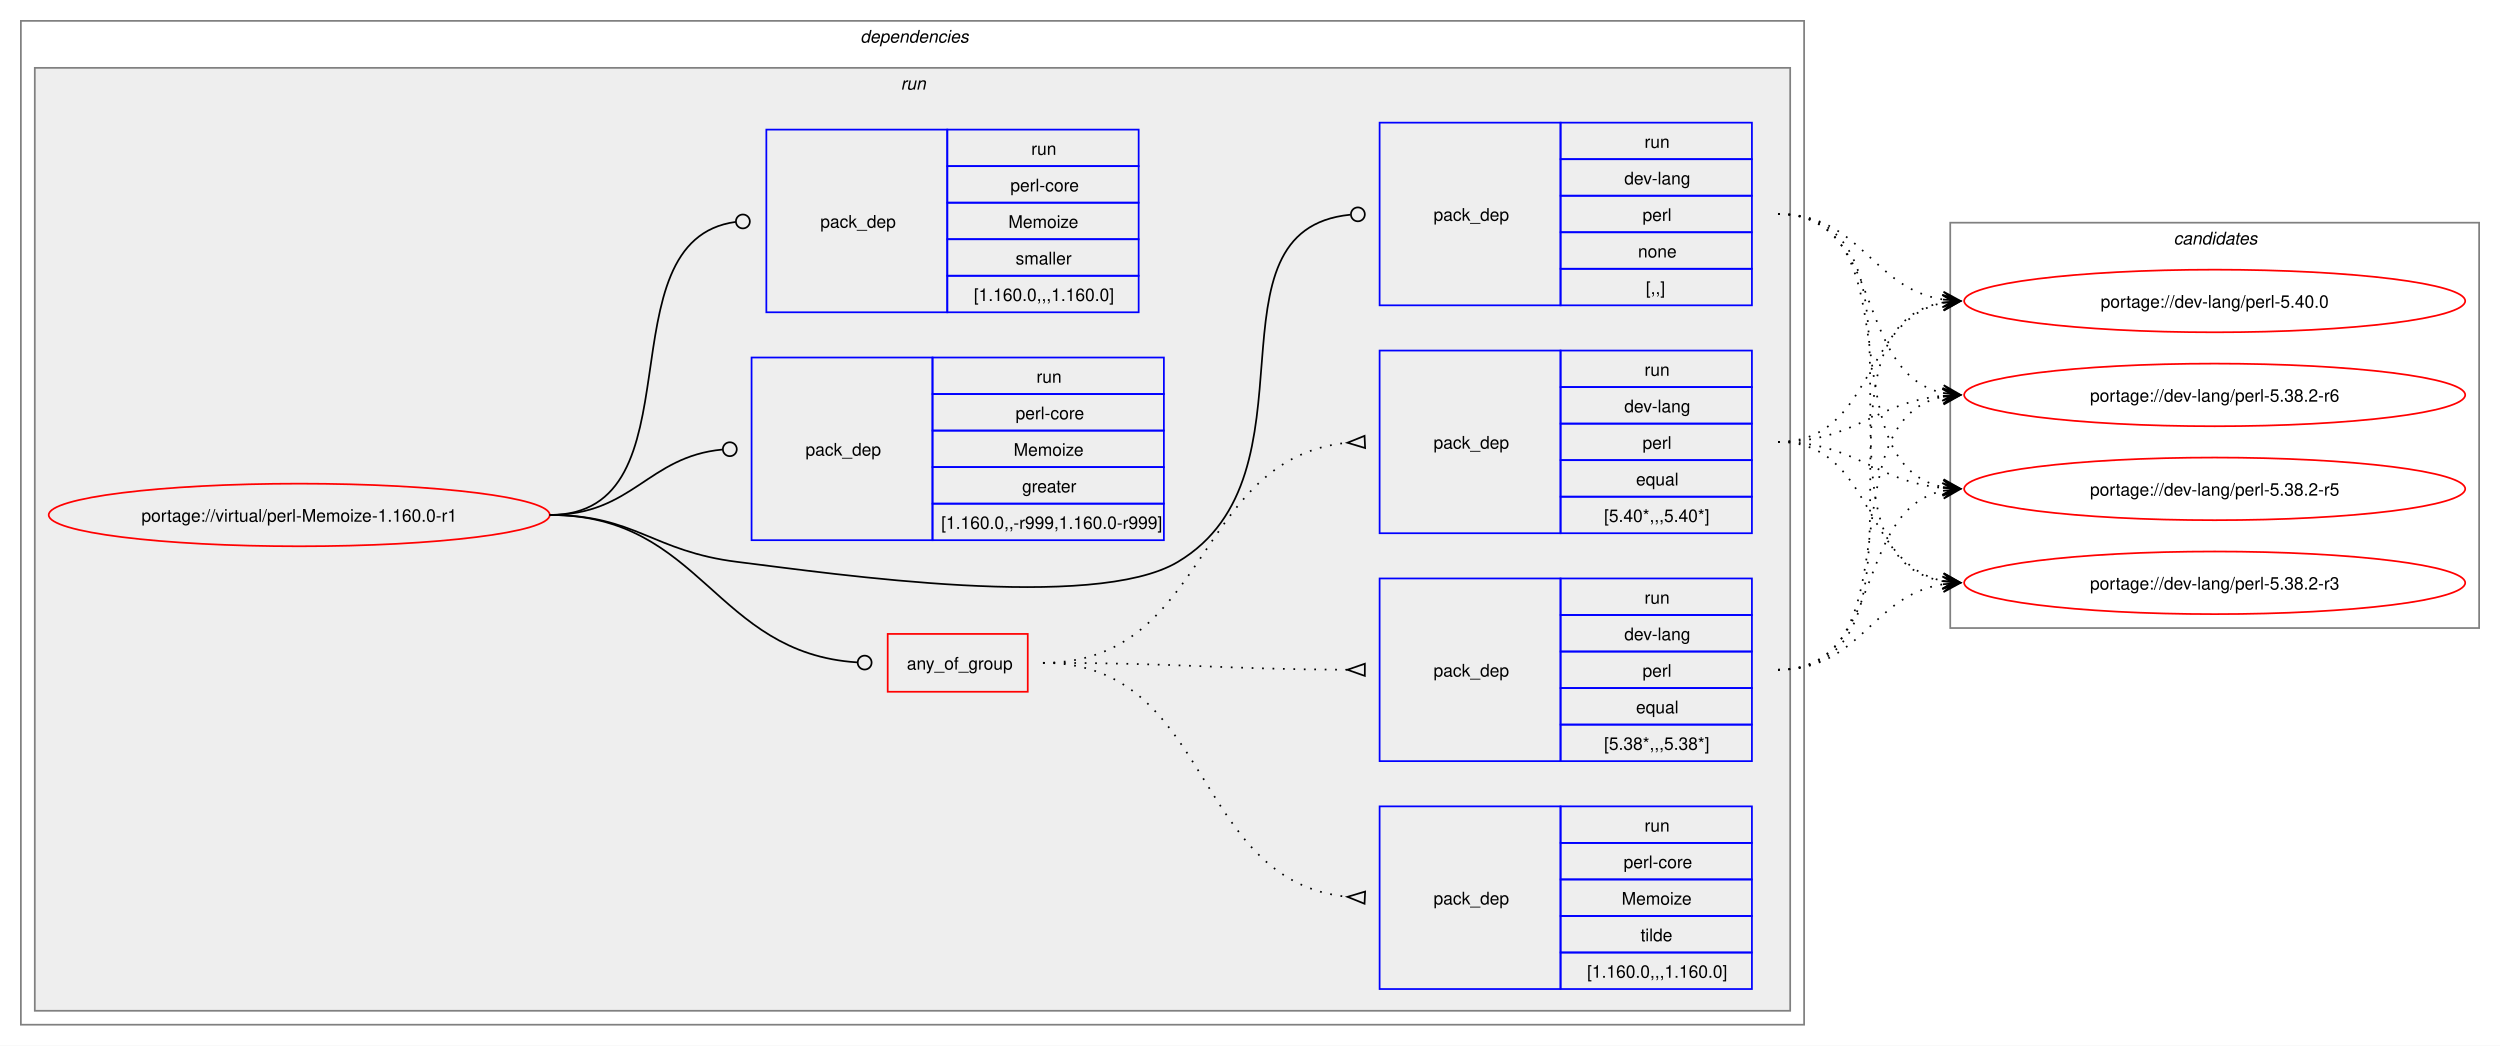
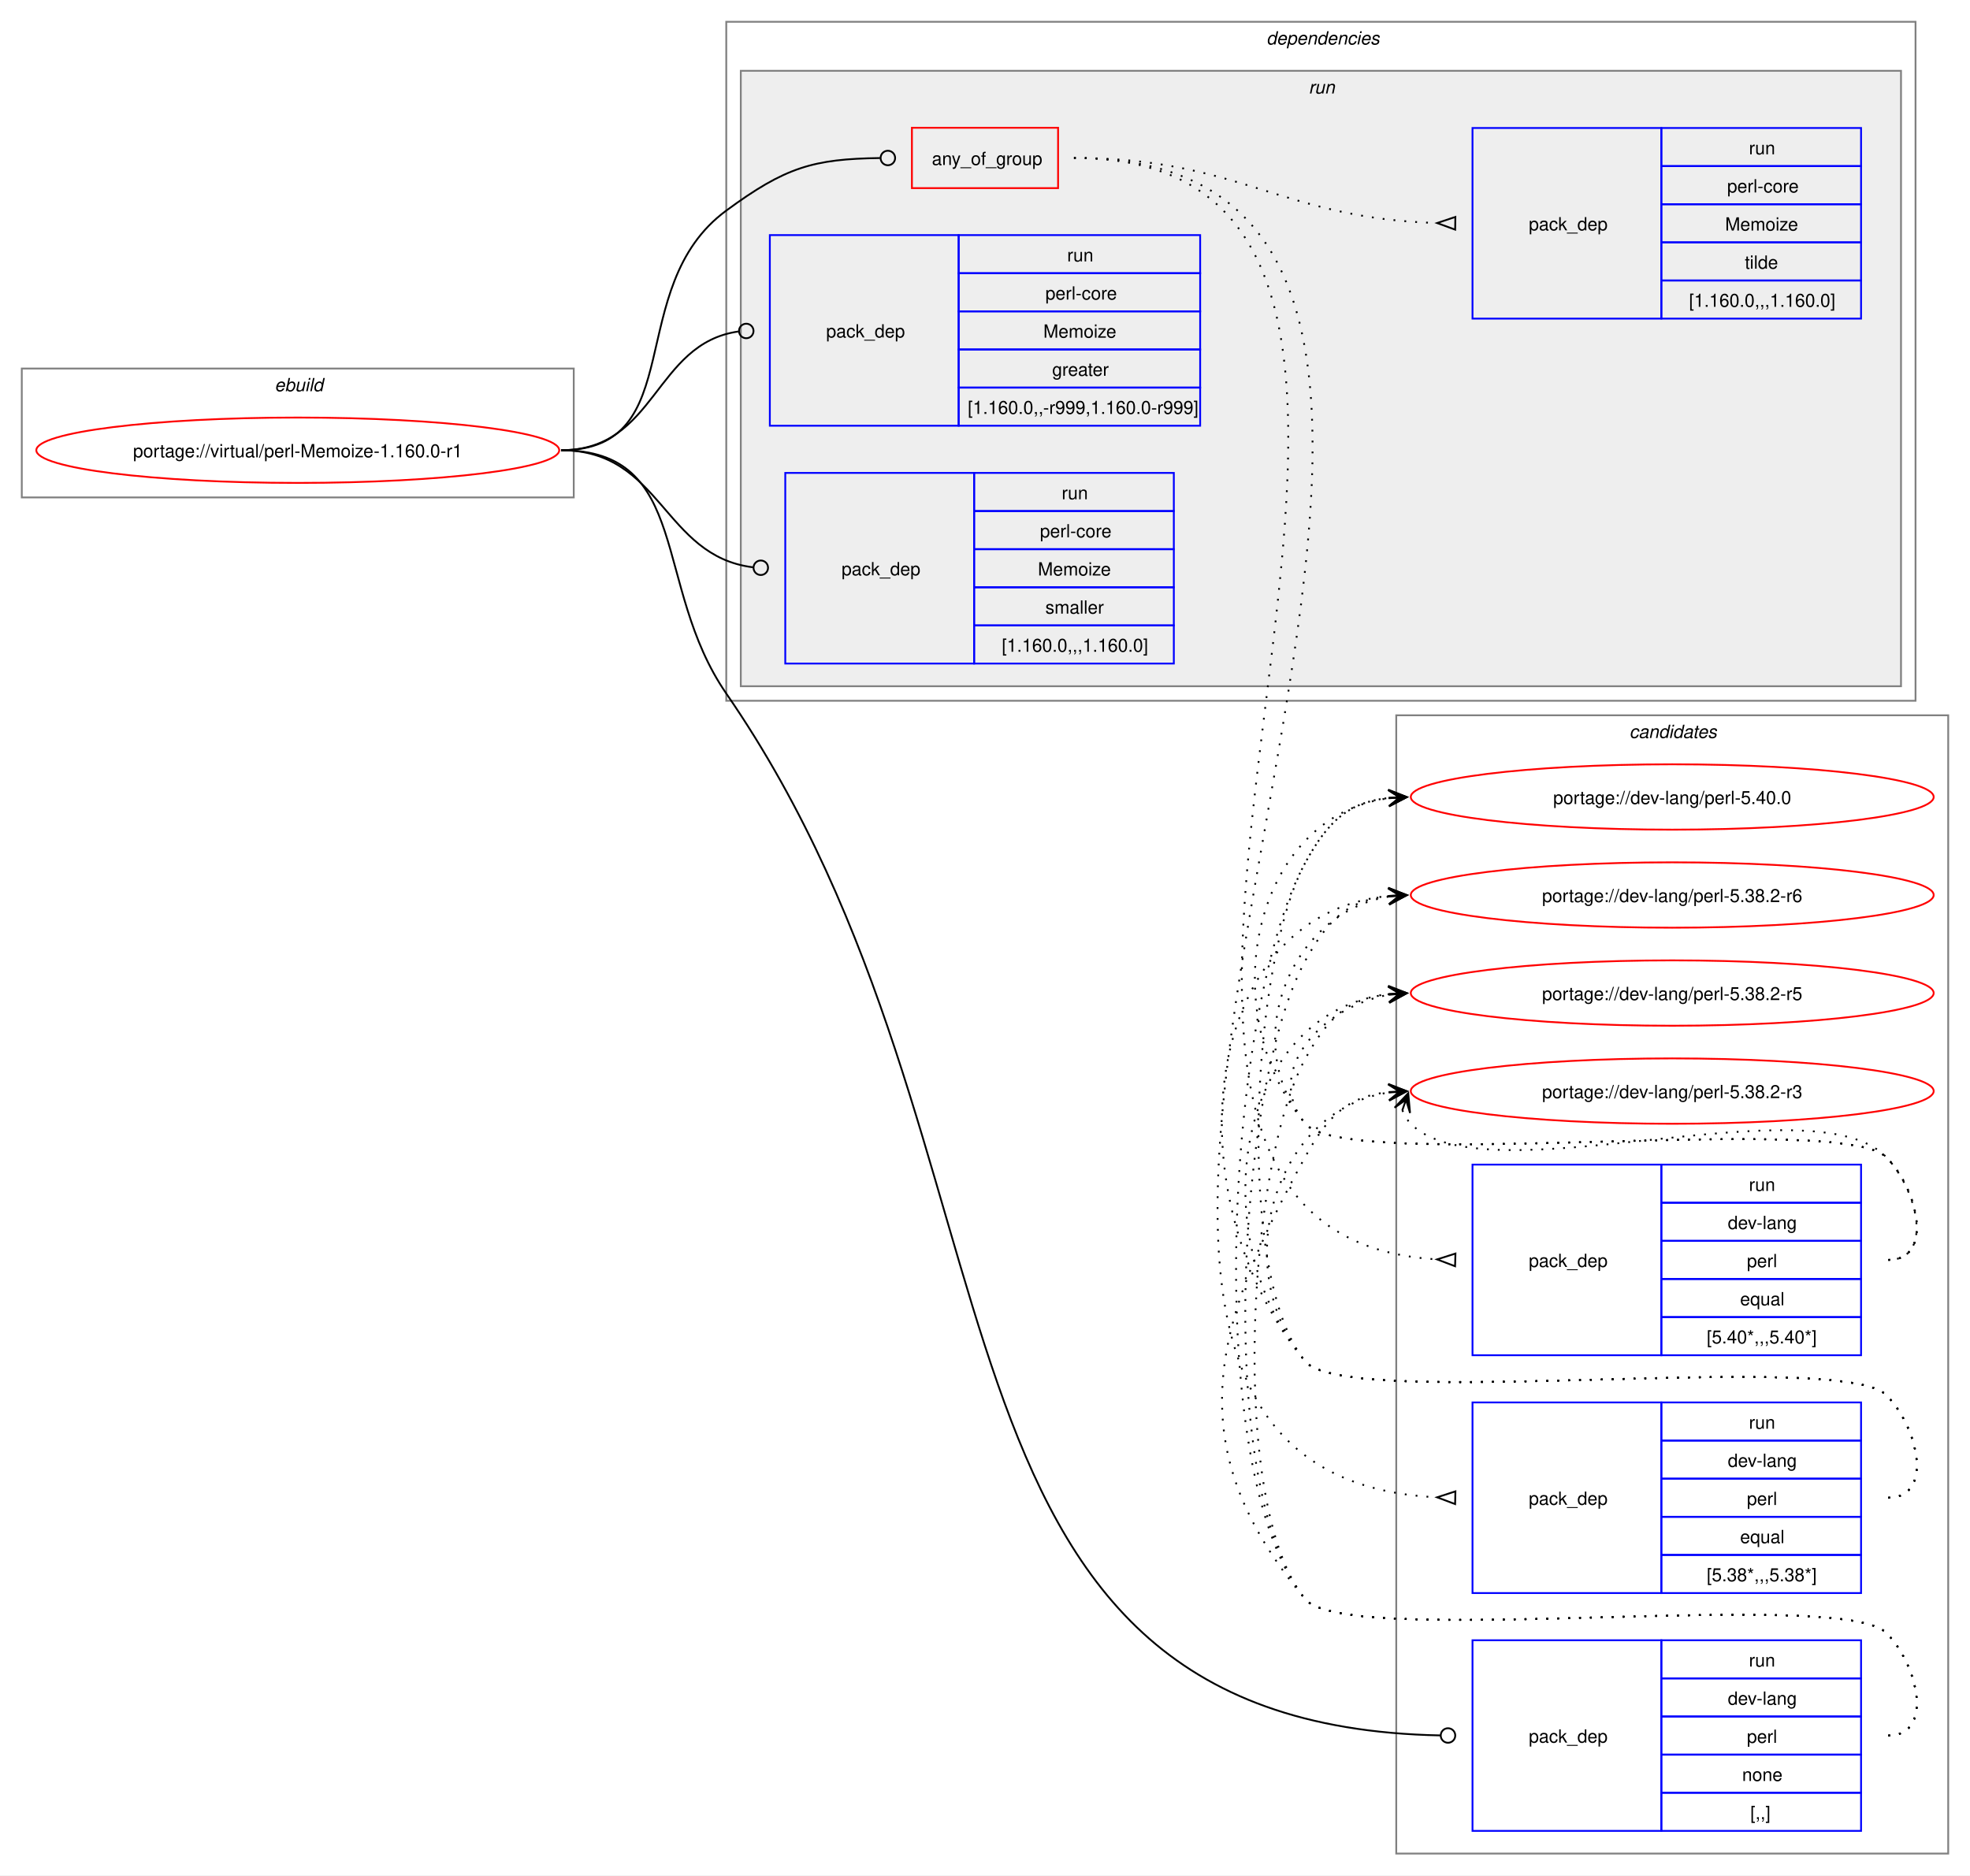
- <svg xmlns="http://www.w3.org/2000/svg" xmlns:xlink="http://www.w3.org/1999/xlink" width="1437pt" height="601pt" viewBox="0.00 0.00 1437.00 601.00">
-   <g id="graph0" class="graph" transform="scale(1 1) rotate(0) translate(4 597)">
-     <polygon fill="white" stroke="none" points="-4,4 -4,-597 1433,-597 1433,4 -4,4" />
+ <svg xmlns="http://www.w3.org/2000/svg" xmlns:xlink="http://www.w3.org/1999/xlink" width="1085pt" height="1033pt" viewBox="0.00 0.00 1085.00 1033.00">
+   <g id="graph0" class="graph" transform="scale(1 1) rotate(0) translate(4 1029)">
+     <polygon fill="white" stroke="none" points="-4,4 -4,-1029 1081,-1029 1081,4 -4,4" />
+     <g id="clust13" class="cluster">
+       <polygon fill="none" stroke="gray" points="765,-8 765,-635 1069,-635 1069,-8 765,-8" />
+       <text text-anchor="start" x="893.38" y="-622.5" font-family="Helvetica,sans-Serif" font-style="italic" font-size="10.00">candidates</text>
+     </g>
+     <g id="clust1" class="cluster">
+       <polygon fill="none" stroke="gray" points="8,-755 8,-826 312,-826 312,-755 8,-755" />
+       <text text-anchor="start" x="147.25" y="-813.5" font-family="Helvetica,sans-Serif" font-style="italic" font-size="10.00">ebuild</text>
+     </g>
    <g id="clust2" class="cluster">
-       <polygon fill="none" stroke="gray" points="8,-8 8,-585 1033,-585 1033,-8 8,-8" />
-       <text text-anchor="start" x="490.5" y="-572.5" font-family="Helvetica,sans-Serif" font-style="italic" font-size="10.00">dependencies</text>
+       <polygon fill="none" stroke="gray" points="396,-643 396,-1017 1051,-1017 1051,-643 396,-643" />
+       <text text-anchor="start" x="693.5" y="-1004.5" font-family="Helvetica,sans-Serif" font-style="italic" font-size="10.00">dependencies</text>
    </g>
    <g id="clust5" class="cluster">
-       <polygon fill="#eeeeee" stroke="gray" points="16,-16 16,-558 1025,-558 1025,-16 16,-16" />
-       <text text-anchor="start" x="513.75" y="-545.5" font-family="Helvetica,sans-Serif" font-style="italic" font-size="10.00">run</text>
-     </g>
-     <g id="clust13" class="cluster">
-       <polygon fill="none" stroke="gray" points="1117,-236 1117,-469 1421,-469 1421,-236 1117,-236" />
-       <text text-anchor="start" x="1245.38" y="-456.5" font-family="Helvetica,sans-Serif" font-style="italic" font-size="10.00">candidates</text>
+       <polygon fill="#eeeeee" stroke="gray" points="404,-651 404,-990 1043,-990 1043,-651 404,-651" />
+       <text text-anchor="start" x="716.75" y="-977.5" font-family="Helvetica,sans-Serif" font-style="italic" font-size="10.00">run</text>
    </g>
    <g id="node1" class="node">
      <g id="a_node1">
        <a xlink:href="../virtual/perl-Memoize-1.160.0-r1.svg" xlink:title="portage://virtual/perl-Memoize-1.160.0-r1">
-           <ellipse fill="none" stroke="red" cx="168" cy="-301" rx="144" ry="18" />
-           <text text-anchor="middle" x="168" y="-297.12" font-family="Helvetica,sans-Serif" font-size="10.00">portage://virtual/perl-Memoize-1.160.0-r1</text>
+           <ellipse fill="none" stroke="red" cx="160" cy="-781" rx="144" ry="18" />
+           <text text-anchor="middle" x="160" y="-777.12" font-family="Helvetica,sans-Serif" font-size="10.00">portage://virtual/perl-Memoize-1.160.0-r1</text>
        </a>
      </g>
    </g>
    <g id="node2" class="node">
-       <polygon fill="none" stroke="red" points="506.25,-199.38 506.25,-232.62 586.75,-232.62 586.75,-199.38 506.25,-199.38" />
-       <text text-anchor="start" x="517.25" y="-212.12" font-family="Helvetica,sans-Serif" font-size="10.00">any_of_group</text>
+       <polygon fill="none" stroke="red" points="498.25,-925.38 498.25,-958.62 578.75,-958.62 578.75,-925.38 498.25,-925.38" />
+       <text text-anchor="start" x="509.25" y="-938.12" font-family="Helvetica,sans-Serif" font-size="10.00">any_of_group</text>
    </g>
    <g id="edge4" class="edge">
-       <path fill="none" stroke="black" d="M312,-301C399.68,-301 406.44,-221.55 488.75,-216.27" />
-       <ellipse fill="none" stroke="black" cx="493" cy="-216.14" rx="4" ry="4" />
+       <path fill="none" stroke="black" d="M305,-781C376.26,-781 338.59,-870.79 396,-913 428.59,-936.96 443.79,-941.43 480.73,-941.95" />
+       <ellipse fill="none" stroke="black" cx="485" cy="-941.97" rx="4" ry="4" />
    </g>
    <g id="node6" class="node">
-       <polygon fill="none" stroke="blue" points="789,-421.5 789,-526.5 893,-526.5 893,-421.5 789,-421.5" />
-       <text text-anchor="start" x="820" y="-470.12" font-family="Helvetica,sans-Serif" font-size="10.00">pack_dep</text>
-       <polygon fill="none" stroke="blue" points="893,-505.5 893,-526.5 1003,-526.5 1003,-505.5 893,-505.5" />
-       <text text-anchor="start" x="941.25" y="-512" font-family="Helvetica,sans-Serif" font-size="10.00">run</text>
-       <polygon fill="none" stroke="blue" points="893,-484.5 893,-505.5 1003,-505.5 1003,-484.5 893,-484.5" />
-       <text text-anchor="start" x="929.62" y="-491" font-family="Helvetica,sans-Serif" font-size="10.00">dev-lang</text>
-       <polygon fill="none" stroke="blue" points="893,-463.5 893,-484.5 1003,-484.5 1003,-463.5 893,-463.5" />
-       <text text-anchor="start" x="940.12" y="-470" font-family="Helvetica,sans-Serif" font-size="10.00">perl</text>
-       <polygon fill="none" stroke="blue" points="893,-442.5 893,-463.5 1003,-463.5 1003,-442.5 893,-442.5" />
-       <text text-anchor="start" x="937.5" y="-449" font-family="Helvetica,sans-Serif" font-size="10.00">none</text>
-       <polygon fill="none" stroke="blue" points="893,-421.5 893,-442.5 1003,-442.5 1003,-421.5 893,-421.5" />
-       <text text-anchor="start" x="942" y="-428" font-family="Helvetica,sans-Serif" font-size="10.00">[,,]</text>
+       <polygon fill="none" stroke="blue" points="807,-20.5 807,-125.5 911,-125.5 911,-20.5 807,-20.5" />
+       <text text-anchor="start" x="838" y="-69.12" font-family="Helvetica,sans-Serif" font-size="10.00">pack_dep</text>
+       <polygon fill="none" stroke="blue" points="911,-104.5 911,-125.5 1021,-125.5 1021,-104.5 911,-104.5" />
+       <text text-anchor="start" x="959.25" y="-111" font-family="Helvetica,sans-Serif" font-size="10.00">run</text>
+       <polygon fill="none" stroke="blue" points="911,-83.5 911,-104.5 1021,-104.5 1021,-83.5 911,-83.5" />
+       <text text-anchor="start" x="947.62" y="-90" font-family="Helvetica,sans-Serif" font-size="10.00">dev-lang</text>
+       <polygon fill="none" stroke="blue" points="911,-62.5 911,-83.5 1021,-83.5 1021,-62.5 911,-62.5" />
+       <text text-anchor="start" x="958.12" y="-69" font-family="Helvetica,sans-Serif" font-size="10.00">perl</text>
+       <polygon fill="none" stroke="blue" points="911,-41.5 911,-62.5 1021,-62.5 1021,-41.5 911,-41.5" />
+       <text text-anchor="start" x="955.5" y="-48" font-family="Helvetica,sans-Serif" font-size="10.00">none</text>
+       <polygon fill="none" stroke="blue" points="911,-20.5 911,-41.5 1021,-41.5 1021,-20.5 911,-20.5" />
+       <text text-anchor="start" x="960" y="-27" font-family="Helvetica,sans-Serif" font-size="10.00">[,,]</text>
    </g>
    <g id="edge5" class="edge">
-       <path fill="none" stroke="black" d="M312,-301C361.48,-301 370.89,-280.05 420,-274 475.8,-267.13 624.72,-245.2 673,-274 757.05,-324.13 684.8,-464.83 772.05,-473.57" />
-       <ellipse fill="none" stroke="black" cx="776.51" cy="-473.79" rx="4" ry="4" />
+       <path fill="none" stroke="black" d="M305,-781C376.99,-781 355.13,-706.26 396,-647 571.19,-392.99 488.12,-78.89 789.43,-73.08" />
+       <ellipse fill="none" stroke="black" cx="793.5" cy="-73.04" rx="4" ry="4" />
    </g>
    <g id="node7" class="node">
-       <polygon fill="none" stroke="blue" points="428,-286.5 428,-391.5 532,-391.5 532,-286.5 428,-286.5" />
-       <text text-anchor="start" x="459" y="-335.12" font-family="Helvetica,sans-Serif" font-size="10.00">pack_dep</text>
-       <polygon fill="none" stroke="blue" points="532,-370.5 532,-391.5 665,-391.5 665,-370.5 532,-370.5" />
-       <text text-anchor="start" x="591.75" y="-377" font-family="Helvetica,sans-Serif" font-size="10.00">run</text>
-       <polygon fill="none" stroke="blue" points="532,-349.5 532,-370.5 665,-370.5 665,-349.5 532,-349.5" />
-       <text text-anchor="start" x="579.75" y="-356" font-family="Helvetica,sans-Serif" font-size="10.00">perl-core</text>
-       <polygon fill="none" stroke="blue" points="532,-328.5 532,-349.5 665,-349.5 665,-328.5 532,-328.5" />
-       <text text-anchor="start" x="578.62" y="-335" font-family="Helvetica,sans-Serif" font-size="10.00">Memoize</text>
-       <polygon fill="none" stroke="blue" points="532,-307.5 532,-328.5 665,-328.5 665,-307.5 532,-307.5" />
-       <text text-anchor="start" x="583.5" y="-314" font-family="Helvetica,sans-Serif" font-size="10.00">greater</text>
-       <polygon fill="none" stroke="blue" points="532,-286.5 532,-307.5 665,-307.5 665,-286.5 532,-286.5" />
-       <text text-anchor="start" x="537" y="-293" font-family="Helvetica,sans-Serif" font-size="10.00">[1.160.0,,-r999,1.160.0-r999]</text>
+       <polygon fill="none" stroke="blue" points="420,-794.5 420,-899.5 524,-899.5 524,-794.5 420,-794.5" />
+       <text text-anchor="start" x="451" y="-843.12" font-family="Helvetica,sans-Serif" font-size="10.00">pack_dep</text>
+       <polygon fill="none" stroke="blue" points="524,-878.5 524,-899.5 657,-899.5 657,-878.5 524,-878.5" />
+       <text text-anchor="start" x="583.75" y="-885" font-family="Helvetica,sans-Serif" font-size="10.00">run</text>
+       <polygon fill="none" stroke="blue" points="524,-857.5 524,-878.5 657,-878.5 657,-857.5 524,-857.5" />
+       <text text-anchor="start" x="571.75" y="-864" font-family="Helvetica,sans-Serif" font-size="10.00">perl-core</text>
+       <polygon fill="none" stroke="blue" points="524,-836.5 524,-857.5 657,-857.5 657,-836.5 524,-836.5" />
+       <text text-anchor="start" x="570.62" y="-843" font-family="Helvetica,sans-Serif" font-size="10.00">Memoize</text>
+       <polygon fill="none" stroke="blue" points="524,-815.5 524,-836.5 657,-836.5 657,-815.5 524,-815.5" />
+       <text text-anchor="start" x="575.5" y="-822" font-family="Helvetica,sans-Serif" font-size="10.00">greater</text>
+       <polygon fill="none" stroke="blue" points="524,-794.5 524,-815.5 657,-815.5 657,-794.5 524,-794.5" />
+       <text text-anchor="start" x="529" y="-801" font-family="Helvetica,sans-Serif" font-size="10.00">[1.160.0,,-r999,1.160.0-r999]</text>
    </g>
    <g id="edge6" class="edge">
-       <path fill="none" stroke="black" d="M312,-301C359.8,-301 368.2,-334.54 411.23,-338.6" />
-       <ellipse fill="none" stroke="black" cx="415.5" cy="-338.79" rx="4" ry="4" />
+       <path fill="none" stroke="black" d="M305,-781C357.53,-781 356.17,-839.74 402.6,-846.39" />
+       <ellipse fill="none" stroke="black" cx="407.01" cy="-846.69" rx="4" ry="4" />
    </g>
    <g id="node8" class="node">
-       <polygon fill="none" stroke="blue" points="436.5,-417.5 436.5,-522.5 540.5,-522.5 540.5,-417.5 436.5,-417.5" />
-       <text text-anchor="start" x="467.5" y="-466.12" font-family="Helvetica,sans-Serif" font-size="10.00">pack_dep</text>
-       <polygon fill="none" stroke="blue" points="540.5,-501.5 540.5,-522.5 650.5,-522.5 650.5,-501.5 540.5,-501.5" />
-       <text text-anchor="start" x="588.75" y="-508" font-family="Helvetica,sans-Serif" font-size="10.00">run</text>
-       <polygon fill="none" stroke="blue" points="540.5,-480.5 540.5,-501.5 650.5,-501.5 650.5,-480.5 540.5,-480.5" />
-       <text text-anchor="start" x="576.75" y="-487" font-family="Helvetica,sans-Serif" font-size="10.00">perl-core</text>
-       <polygon fill="none" stroke="blue" points="540.5,-459.5 540.5,-480.5 650.5,-480.5 650.5,-459.5 540.5,-459.5" />
-       <text text-anchor="start" x="575.62" y="-466" font-family="Helvetica,sans-Serif" font-size="10.00">Memoize</text>
-       <polygon fill="none" stroke="blue" points="540.5,-438.5 540.5,-459.5 650.5,-459.5 650.5,-438.5 540.5,-438.5" />
-       <text text-anchor="start" x="579.75" y="-445" font-family="Helvetica,sans-Serif" font-size="10.00">smaller</text>
-       <polygon fill="none" stroke="blue" points="540.5,-417.5 540.5,-438.5 650.5,-438.5 650.5,-417.5 540.5,-417.5" />
-       <text text-anchor="start" x="555.75" y="-424" font-family="Helvetica,sans-Serif" font-size="10.00">[1.160.0,,,1.160.0]</text>
+       <polygon fill="none" stroke="blue" points="428.5,-663.5 428.5,-768.5 532.5,-768.5 532.5,-663.5 428.5,-663.5" />
+       <text text-anchor="start" x="459.5" y="-712.12" font-family="Helvetica,sans-Serif" font-size="10.00">pack_dep</text>
+       <polygon fill="none" stroke="blue" points="532.5,-747.5 532.5,-768.5 642.5,-768.5 642.5,-747.5 532.5,-747.5" />
+       <text text-anchor="start" x="580.75" y="-754" font-family="Helvetica,sans-Serif" font-size="10.00">run</text>
+       <polygon fill="none" stroke="blue" points="532.5,-726.5 532.5,-747.5 642.5,-747.5 642.5,-726.5 532.5,-726.5" />
+       <text text-anchor="start" x="568.75" y="-733" font-family="Helvetica,sans-Serif" font-size="10.00">perl-core</text>
+       <polygon fill="none" stroke="blue" points="532.5,-705.5 532.5,-726.5 642.5,-726.5 642.5,-705.5 532.5,-705.5" />
+       <text text-anchor="start" x="567.62" y="-712" font-family="Helvetica,sans-Serif" font-size="10.00">Memoize</text>
+       <polygon fill="none" stroke="blue" points="532.5,-684.5 532.5,-705.5 642.5,-705.5 642.5,-684.5 532.5,-684.5" />
+       <text text-anchor="start" x="571.75" y="-691" font-family="Helvetica,sans-Serif" font-size="10.00">smaller</text>
+       <polygon fill="none" stroke="blue" points="532.5,-663.5 532.5,-684.5 642.5,-684.5 642.5,-663.5 532.5,-663.5" />
+       <text text-anchor="start" x="547.75" y="-670" font-family="Helvetica,sans-Serif" font-size="10.00">[1.160.0,,,1.160.0]</text>
    </g>
    <g id="edge7" class="edge">
-       <path fill="none" stroke="black" d="M312,-301C399.96,-301 340.76,-458.96 418.95,-469.45" />
-       <ellipse fill="none" stroke="black" cx="423.01" cy="-469.71" rx="4" ry="4" />
+       <path fill="none" stroke="black" d="M305,-781C360.43,-781 361.08,-722.67 410.73,-716.52" />
+       <ellipse fill="none" stroke="black" cx="415.01" cy="-716.27" rx="4" ry="4" />
    </g>
    <g id="node3" class="node">
-       <polygon fill="none" stroke="blue" points="789,-290.5 789,-395.5 893,-395.5 893,-290.5 789,-290.5" />
-       <text text-anchor="start" x="820" y="-339.12" font-family="Helvetica,sans-Serif" font-size="10.00">pack_dep</text>
-       <polygon fill="none" stroke="blue" points="893,-374.5 893,-395.5 1003,-395.5 1003,-374.5 893,-374.5" />
-       <text text-anchor="start" x="941.25" y="-381" font-family="Helvetica,sans-Serif" font-size="10.00">run</text>
-       <polygon fill="none" stroke="blue" points="893,-353.5 893,-374.5 1003,-374.5 1003,-353.5 893,-353.5" />
-       <text text-anchor="start" x="929.62" y="-360" font-family="Helvetica,sans-Serif" font-size="10.00">dev-lang</text>
-       <polygon fill="none" stroke="blue" points="893,-332.5 893,-353.5 1003,-353.5 1003,-332.5 893,-332.5" />
-       <text text-anchor="start" x="940.12" y="-339" font-family="Helvetica,sans-Serif" font-size="10.00">perl</text>
-       <polygon fill="none" stroke="blue" points="893,-311.5 893,-332.5 1003,-332.5 1003,-311.5 893,-311.5" />
-       <text text-anchor="start" x="936.38" y="-318" font-family="Helvetica,sans-Serif" font-size="10.00">equal</text>
-       <polygon fill="none" stroke="blue" points="893,-290.5 893,-311.5 1003,-311.5 1003,-290.5 893,-290.5" />
-       <text text-anchor="start" x="918" y="-297" font-family="Helvetica,sans-Serif" font-size="10.00">[5.40*,,,5.40*]</text>
+       <polygon fill="none" stroke="blue" points="807,-282.5 807,-387.5 911,-387.5 911,-282.5 807,-282.5" />
+       <text text-anchor="start" x="838" y="-331.12" font-family="Helvetica,sans-Serif" font-size="10.00">pack_dep</text>
+       <polygon fill="none" stroke="blue" points="911,-366.5 911,-387.5 1021,-387.5 1021,-366.5 911,-366.5" />
+       <text text-anchor="start" x="959.25" y="-373" font-family="Helvetica,sans-Serif" font-size="10.00">run</text>
+       <polygon fill="none" stroke="blue" points="911,-345.5 911,-366.5 1021,-366.5 1021,-345.5 911,-345.5" />
+       <text text-anchor="start" x="947.62" y="-352" font-family="Helvetica,sans-Serif" font-size="10.00">dev-lang</text>
+       <polygon fill="none" stroke="blue" points="911,-324.5 911,-345.5 1021,-345.5 1021,-324.5 911,-324.5" />
+       <text text-anchor="start" x="958.12" y="-331" font-family="Helvetica,sans-Serif" font-size="10.00">perl</text>
+       <polygon fill="none" stroke="blue" points="911,-303.5 911,-324.5 1021,-324.5 1021,-303.5 911,-303.5" />
+       <text text-anchor="start" x="954.38" y="-310" font-family="Helvetica,sans-Serif" font-size="10.00">equal</text>
+       <polygon fill="none" stroke="blue" points="911,-282.5 911,-303.5 1021,-303.5 1021,-282.5 911,-282.5" />
+       <text text-anchor="start" x="936" y="-289" font-family="Helvetica,sans-Serif" font-size="10.00">[5.40*,,,5.40*]</text>
    </g>
    <g id="edge1" class="edge">
-       <path fill="none" stroke="black" stroke-dasharray="1,5" d="M595.5,-216C691.81,-216 681.97,-333.99 770.61,-342.51" />
-       <polygon fill="none" stroke="black" points="780.34,-346.47 770.51,-342.51 780.66,-339.48 780.34,-346.47" />
+       <path fill="none" stroke="black" stroke-dasharray="1,5" d="M587.5,-942C869.41,-942 521.51,-350.31 787.43,-335.29" />
+       <polygon fill="none" stroke="black" points="797.6,-338.51 787.5,-335.29 797.4,-331.52 797.6,-338.51" />
    </g>
    <g id="node4" class="node">
-       <polygon fill="none" stroke="blue" points="789,-159.5 789,-264.5 893,-264.5 893,-159.5 789,-159.5" />
-       <text text-anchor="start" x="820" y="-208.12" font-family="Helvetica,sans-Serif" font-size="10.00">pack_dep</text>
-       <polygon fill="none" stroke="blue" points="893,-243.5 893,-264.5 1003,-264.5 1003,-243.5 893,-243.5" />
-       <text text-anchor="start" x="941.25" y="-250" font-family="Helvetica,sans-Serif" font-size="10.00">run</text>
-       <polygon fill="none" stroke="blue" points="893,-222.5 893,-243.5 1003,-243.5 1003,-222.5 893,-222.5" />
-       <text text-anchor="start" x="929.62" y="-229" font-family="Helvetica,sans-Serif" font-size="10.00">dev-lang</text>
-       <polygon fill="none" stroke="blue" points="893,-201.5 893,-222.5 1003,-222.5 1003,-201.5 893,-201.5" />
-       <text text-anchor="start" x="940.12" y="-208" font-family="Helvetica,sans-Serif" font-size="10.00">perl</text>
-       <polygon fill="none" stroke="blue" points="893,-180.5 893,-201.5 1003,-201.5 1003,-180.5 893,-180.5" />
-       <text text-anchor="start" x="936.38" y="-187" font-family="Helvetica,sans-Serif" font-size="10.00">equal</text>
-       <polygon fill="none" stroke="blue" points="893,-159.5 893,-180.5 1003,-180.5 1003,-159.5 893,-159.5" />
-       <text text-anchor="start" x="918" y="-166" font-family="Helvetica,sans-Serif" font-size="10.00">[5.38*,,,5.38*]</text>
+       <polygon fill="none" stroke="blue" points="807,-151.5 807,-256.5 911,-256.5 911,-151.5 807,-151.5" />
+       <text text-anchor="start" x="838" y="-200.12" font-family="Helvetica,sans-Serif" font-size="10.00">pack_dep</text>
+       <polygon fill="none" stroke="blue" points="911,-235.5 911,-256.5 1021,-256.5 1021,-235.5 911,-235.5" />
+       <text text-anchor="start" x="959.25" y="-242" font-family="Helvetica,sans-Serif" font-size="10.00">run</text>
+       <polygon fill="none" stroke="blue" points="911,-214.5 911,-235.5 1021,-235.5 1021,-214.5 911,-214.5" />
+       <text text-anchor="start" x="947.62" y="-221" font-family="Helvetica,sans-Serif" font-size="10.00">dev-lang</text>
+       <polygon fill="none" stroke="blue" points="911,-193.5 911,-214.5 1021,-214.5 1021,-193.5 911,-193.5" />
+       <text text-anchor="start" x="958.12" y="-200" font-family="Helvetica,sans-Serif" font-size="10.00">perl</text>
+       <polygon fill="none" stroke="blue" points="911,-172.5 911,-193.5 1021,-193.5 1021,-172.5 911,-172.5" />
+       <text text-anchor="start" x="954.38" y="-179" font-family="Helvetica,sans-Serif" font-size="10.00">equal</text>
+       <polygon fill="none" stroke="blue" points="911,-151.5 911,-172.5 1021,-172.5 1021,-151.5 911,-151.5" />
+       <text text-anchor="start" x="936" y="-158" font-family="Helvetica,sans-Serif" font-size="10.00">[5.38*,,,5.38*]</text>
    </g>
    <g id="edge2" class="edge">
-       <path fill="none" stroke="black" stroke-dasharray="1,5" d="M595.5,-216C674.42,-216 696.65,-212.34 770.7,-212.02" />
-       <polygon fill="none" stroke="black" points="780.51,-215.5 770.5,-212.02 780.49,-208.5 780.51,-215.5" />
+       <path fill="none" stroke="black" stroke-dasharray="1,5" d="M587.5,-942C925.08,-942 466.51,-219.06 787.76,-204.23" />
+       <polygon fill="none" stroke="black" points="797.58,-207.51 787.5,-204.24 797.42,-200.51 797.58,-207.51" />
    </g>
    <g id="node5" class="node">
-       <polygon fill="none" stroke="blue" points="789,-28.5 789,-133.5 893,-133.5 893,-28.5 789,-28.5" />
-       <text text-anchor="start" x="820" y="-77.12" font-family="Helvetica,sans-Serif" font-size="10.00">pack_dep</text>
-       <polygon fill="none" stroke="blue" points="893,-112.5 893,-133.5 1003,-133.5 1003,-112.5 893,-112.5" />
-       <text text-anchor="start" x="941.25" y="-119" font-family="Helvetica,sans-Serif" font-size="10.00">run</text>
-       <polygon fill="none" stroke="blue" points="893,-91.5 893,-112.5 1003,-112.5 1003,-91.5 893,-91.5" />
-       <text text-anchor="start" x="929.25" y="-98" font-family="Helvetica,sans-Serif" font-size="10.00">perl-core</text>
-       <polygon fill="none" stroke="blue" points="893,-70.5 893,-91.5 1003,-91.5 1003,-70.5 893,-70.5" />
-       <text text-anchor="start" x="928.12" y="-77" font-family="Helvetica,sans-Serif" font-size="10.00">Memoize</text>
-       <polygon fill="none" stroke="blue" points="893,-49.5 893,-70.5 1003,-70.5 1003,-49.5 893,-49.5" />
-       <text text-anchor="start" x="939" y="-56" font-family="Helvetica,sans-Serif" font-size="10.00">tilde</text>
-       <polygon fill="none" stroke="blue" points="893,-28.5 893,-49.5 1003,-49.5 1003,-28.5 893,-28.5" />
-       <text text-anchor="start" x="908.25" y="-35" font-family="Helvetica,sans-Serif" font-size="10.00">[1.160.0,,,1.160.0]</text>
+       <polygon fill="none" stroke="blue" points="807,-853.5 807,-958.5 911,-958.5 911,-853.5 807,-853.5" />
+       <text text-anchor="start" x="838" y="-902.12" font-family="Helvetica,sans-Serif" font-size="10.00">pack_dep</text>
+       <polygon fill="none" stroke="blue" points="911,-937.5 911,-958.5 1021,-958.5 1021,-937.5 911,-937.5" />
+       <text text-anchor="start" x="959.25" y="-944" font-family="Helvetica,sans-Serif" font-size="10.00">run</text>
+       <polygon fill="none" stroke="blue" points="911,-916.5 911,-937.5 1021,-937.5 1021,-916.5 911,-916.5" />
+       <text text-anchor="start" x="947.25" y="-923" font-family="Helvetica,sans-Serif" font-size="10.00">perl-core</text>
+       <polygon fill="none" stroke="blue" points="911,-895.5 911,-916.5 1021,-916.5 1021,-895.5 911,-895.5" />
+       <text text-anchor="start" x="946.12" y="-902" font-family="Helvetica,sans-Serif" font-size="10.00">Memoize</text>
+       <polygon fill="none" stroke="blue" points="911,-874.5 911,-895.5 1021,-895.5 1021,-874.5 911,-874.5" />
+       <text text-anchor="start" x="957" y="-881" font-family="Helvetica,sans-Serif" font-size="10.00">tilde</text>
+       <polygon fill="none" stroke="blue" points="911,-853.5 911,-874.5 1021,-874.5 1021,-853.5 911,-853.5" />
+       <text text-anchor="start" x="926.25" y="-860" font-family="Helvetica,sans-Serif" font-size="10.00">[1.160.0,,,1.160.0]</text>
    </g>
    <g id="edge3" class="edge">
-       <path fill="none" stroke="black" stroke-dasharray="1,5" d="M595.5,-216C693.88,-216 680.18,-90.33 770.68,-81.49" />
-       <polygon fill="none" stroke="black" points="780.67,-84.52 770.51,-81.5 780.33,-77.53 780.67,-84.52" />
+       <path fill="none" stroke="black" stroke-dasharray="1,5" d="M587.5,-942C678.8,-942 701.4,-908.69 787.47,-906.15" />
+       <polygon fill="none" stroke="black" points="797.55,-909.51 787.5,-906.15 797.45,-902.51 797.55,-909.51" />
    </g>
    <g id="node9" class="node">
      <g id="a_node9">
        <a xlink:href="../dev-lang/perl-5.40.0.svg" xlink:title="portage://dev-lang/perl-5.40.0">
-           <ellipse fill="none" stroke="red" cx="1269" cy="-424" rx="144" ry="18" />
-           <text text-anchor="middle" x="1269" y="-420.12" font-family="Helvetica,sans-Serif" font-size="10.00">portage://dev-lang/perl-5.40.0</text>
+           <ellipse fill="none" stroke="red" cx="917" cy="-590" rx="144" ry="18" />
+           <text text-anchor="middle" x="917" y="-586.12" font-family="Helvetica,sans-Serif" font-size="10.00">portage://dev-lang/perl-5.40.0</text>
        </a>
      </g>
    </g>
    <g id="edge8" class="edge">
-       <path fill="none" stroke="black" stroke-dasharray="1,5" d="M1018,-343C1073.35,-343 1066.06,-413.6 1113.1,-422.98" />
-       <polygon fill="black" stroke="black" points="1122.79,-423.89 1112.41,-427.43 1119.02,-423.53 1112.83,-422.95 1112.83,-422.95 1112.83,-422.95 1119.02,-423.53 1113.25,-418.47 1122.79,-423.89" />
+       <path fill="none" stroke="black" stroke-dasharray="1,5" d="M1036,-335C1061.12,-335 1052.6,-373.59 1035,-391.5 1010.04,-416.9 737.84,-382.68 715,-410 663.59,-471.49 685.83,-579.72 761.04,-589.32" />
+       <polygon fill="black" stroke="black" points="770.78,-589.92 760.52,-593.79 767.01,-589.69 760.8,-589.3 760.8,-589.3 760.8,-589.3 767.01,-589.69 761.08,-584.81 770.78,-589.92" />
    </g>
    <g id="node10" class="node">
      <g id="a_node10">
        <a xlink:href="../dev-lang/perl-5.38.2-r6.svg" xlink:title="portage://dev-lang/perl-5.38.2-r6">
-           <ellipse fill="none" stroke="red" cx="1269" cy="-370" rx="144" ry="18" />
-           <text text-anchor="middle" x="1269" y="-366.12" font-family="Helvetica,sans-Serif" font-size="10.00">portage://dev-lang/perl-5.38.2-r6</text>
+           <ellipse fill="none" stroke="red" cx="917" cy="-536" rx="144" ry="18" />
+           <text text-anchor="middle" x="917" y="-532.12" font-family="Helvetica,sans-Serif" font-size="10.00">portage://dev-lang/perl-5.38.2-r6</text>
        </a>
      </g>
    </g>
    <g id="edge9" class="edge">
-       <path fill="none" stroke="black" stroke-dasharray="1,5" d="M1018,-343C1062.63,-343 1073.68,-365.75 1112.8,-369.48" />
-       <polygon fill="black" stroke="black" points="1122.78,-369.94 1112.59,-373.98 1119.01,-369.77 1112.79,-369.48 1112.79,-369.48 1112.79,-369.48 1119.01,-369.77 1113,-364.99 1122.78,-369.94" />
+       <path fill="none" stroke="black" stroke-dasharray="1,5" d="M1036,-335C1061.12,-335 1052.6,-373.59 1035,-391.5 1010.04,-416.9 737.84,-382.68 715,-410 677.96,-454.3 706.58,-526.57 761.14,-535.16" />
+       <polygon fill="black" stroke="black" points="770.79,-535.91 760.47,-539.62 767.01,-535.61 760.82,-535.13 760.82,-535.13 760.82,-535.13 767.01,-535.61 761.16,-530.65 770.79,-535.91" />
    </g>
    <g id="node11" class="node">
      <g id="a_node11">
        <a xlink:href="../dev-lang/perl-5.38.2-r5.svg" xlink:title="portage://dev-lang/perl-5.38.2-r5">
-           <ellipse fill="none" stroke="red" cx="1269" cy="-316" rx="144" ry="18" />
-           <text text-anchor="middle" x="1269" y="-312.12" font-family="Helvetica,sans-Serif" font-size="10.00">portage://dev-lang/perl-5.38.2-r5</text>
+           <ellipse fill="none" stroke="red" cx="917" cy="-482" rx="144" ry="18" />
+           <text text-anchor="middle" x="917" y="-478.12" font-family="Helvetica,sans-Serif" font-size="10.00">portage://dev-lang/perl-5.38.2-r5</text>
        </a>
      </g>
    </g>
    <g id="edge10" class="edge">
-       <path fill="none" stroke="black" stroke-dasharray="1,5" d="M1018,-343C1062.63,-343 1073.68,-320.25 1112.8,-316.52" />
-       <polygon fill="black" stroke="black" points="1122.78,-316.06 1113,-321.01 1119.01,-316.23 1112.79,-316.52 1112.79,-316.52 1112.79,-316.52 1119.01,-316.23 1112.59,-312.02 1122.78,-316.06" />
+       <path fill="none" stroke="black" stroke-dasharray="1,5" d="M1036,-335C1061.12,-335 1052.6,-373.59 1035,-391.5 1010.04,-416.9 737.84,-382.68 715,-410 691.17,-438.5 724.13,-474.76 761.01,-481.05" />
+       <polygon fill="black" stroke="black" points="770.79,-481.9 760.44,-485.52 767.02,-481.57 760.82,-481.03 760.82,-481.03 760.82,-481.03 767.02,-481.57 761.21,-476.55 770.79,-481.9" />
    </g>
    <g id="node12" class="node">
      <g id="a_node12">
        <a xlink:href="../dev-lang/perl-5.38.2-r3.svg" xlink:title="portage://dev-lang/perl-5.38.2-r3">
-           <ellipse fill="none" stroke="red" cx="1269" cy="-262" rx="144" ry="18" />
-           <text text-anchor="middle" x="1269" y="-258.12" font-family="Helvetica,sans-Serif" font-size="10.00">portage://dev-lang/perl-5.38.2-r3</text>
+           <ellipse fill="none" stroke="red" cx="917" cy="-428" rx="144" ry="18" />
+           <text text-anchor="middle" x="917" y="-424.12" font-family="Helvetica,sans-Serif" font-size="10.00">portage://dev-lang/perl-5.38.2-r3</text>
        </a>
      </g>
    </g>
    <g id="edge11" class="edge">
-       <path fill="none" stroke="black" stroke-dasharray="1,5" d="M1018,-343C1073.35,-343 1066.06,-272.4 1113.1,-263.02" />
-       <polygon fill="black" stroke="black" points="1122.79,-262.11 1113.25,-267.53 1119.02,-262.47 1112.83,-263.05 1112.83,-263.05 1112.83,-263.05 1119.02,-262.47 1112.41,-258.57 1122.79,-262.11" />
+       <path fill="none" stroke="black" stroke-dasharray="1,5" d="M768.37,-417.45C769.4,-414.7 771.07,-411.96 773,-410 813.96,-368.42 994.83,-433.85 1035,-391.5 1052.28,-373.28 1061.12,-335 1036,-335" />
+       <polygon fill="black" stroke="black" points="771.6,-426.85 764.09,-418.86 770.37,-423.27 768.34,-417.39 768.34,-417.39 768.34,-417.39 770.37,-423.27 772.6,-415.93 771.6,-426.85" />
    </g>
    <g id="edge12" class="edge">
-       <path fill="none" stroke="black" stroke-dasharray="1,5" d="M1018,-212C1119.33,-212 1026.33,-408.16 1112.85,-423.1" />
-       <polygon fill="black" stroke="black" points="1122.79,-423.9 1112.46,-427.58 1119.02,-423.6 1112.82,-423.1 1112.82,-423.1 1112.82,-423.1 1119.02,-423.6 1113.18,-418.61 1122.79,-423.9" />
+       <path fill="none" stroke="black" stroke-dasharray="1,5" d="M1036,-204C1061.12,-204 1052.6,-242.59 1035,-260.5 1010.04,-285.9 737.84,-251.68 715,-279 675.8,-325.88 685.5,-500.48 715,-554 727.54,-576.76 738.66,-587.12 760.94,-589.47" />
+       <polygon fill="black" stroke="black" points="770.78,-589.94 760.58,-593.96 767.01,-589.76 760.79,-589.46 760.79,-589.46 760.79,-589.46 767.01,-589.76 761.01,-584.97 770.78,-589.94" />
    </g>
    <g id="edge13" class="edge">
-       <path fill="none" stroke="black" stroke-dasharray="1,5" d="M1018,-212C1098.6,-212 1045.03,-355.53 1113.05,-368.99" />
-       <polygon fill="black" stroke="black" points="1122.79,-369.89 1112.42,-373.45 1119.02,-369.54 1112.83,-368.97 1112.83,-368.97 1112.83,-368.97 1119.02,-369.54 1113.24,-364.49 1122.79,-369.89" />
+       <path fill="none" stroke="black" stroke-dasharray="1,5" d="M1036,-204C1061.12,-204 1052.6,-242.59 1035,-260.5 1010.04,-285.9 737.84,-251.68 715,-279 642.37,-365.87 654.13,-525.3 761.01,-535.49" />
+       <polygon fill="black" stroke="black" points="770.78,-535.94 760.58,-539.97 767.01,-535.77 760.79,-535.48 760.79,-535.48 760.79,-535.48 767.01,-535.77 761,-530.98 770.78,-535.94" />
    </g>
    <g id="edge14" class="edge">
-       <path fill="none" stroke="black" stroke-dasharray="1,5" d="M1018,-212C1080,-212 1060.81,-303.79 1112.98,-314.9" />
-       <polygon fill="black" stroke="black" points="1122.79,-315.88 1112.39,-319.37 1119.02,-315.5 1112.84,-314.89 1112.84,-314.89 1112.84,-314.89 1119.02,-315.5 1113.28,-310.41 1122.79,-315.88" />
+       <path fill="none" stroke="black" stroke-dasharray="1,5" d="M1036,-204C1061.12,-204 1052.6,-242.59 1035,-260.5 1010.04,-285.9 737.84,-251.68 715,-279 657.36,-347.95 676.51,-471.34 760.82,-481.35" />
+       <polygon fill="black" stroke="black" points="770.78,-481.93 760.54,-485.84 767.01,-481.71 760.8,-481.35 760.8,-481.35 760.8,-481.35 767.01,-481.71 761.06,-476.86 770.78,-481.93" />
    </g>
    <g id="edge15" class="edge">
-       <path fill="none" stroke="black" stroke-dasharray="1,5" d="M1018,-212C1066.12,-212 1071.34,-254.67 1112.93,-261.17" />
-       <polygon fill="black" stroke="black" points="1122.78,-261.91 1112.48,-265.65 1119.01,-261.63 1112.81,-261.17 1112.81,-261.17 1112.81,-261.17 1119.01,-261.63 1113.15,-256.68 1122.78,-261.91" />
+       <path fill="none" stroke="black" stroke-dasharray="1,5" d="M1036,-204C1061.12,-204 1052.6,-242.59 1035,-260.5 1010.04,-285.9 737.84,-251.68 715,-279 671.92,-330.53 697.98,-418.13 761.12,-427.23" />
+       <polygon fill="black" stroke="black" points="770.78,-427.91 760.49,-431.7 767.01,-427.65 760.81,-427.21 760.81,-427.21 760.81,-427.21 767.01,-427.65 761.13,-422.72 770.78,-427.91" />
    </g>
    <g id="edge16" class="edge">
-       <path fill="none" stroke="black" stroke-dasharray="1,5" d="M1018,-474C1066.12,-474 1071.34,-431.33 1112.93,-424.83" />
-       <polygon fill="black" stroke="black" points="1122.78,-424.09 1113.15,-429.32 1119.01,-424.37 1112.81,-424.83 1112.81,-424.83 1112.81,-424.83 1119.01,-424.37 1112.48,-420.35 1122.78,-424.09" />
+       <path fill="none" stroke="black" stroke-dasharray="1,5" d="M1036,-73C1061.12,-73 1052.6,-111.59 1035,-129.5 1010.04,-154.9 737.84,-120.68 715,-148 657.13,-217.22 671.45,-474.98 715,-554 727.54,-576.76 738.66,-587.12 760.94,-589.47" />
+       <polygon fill="black" stroke="black" points="770.78,-589.94 760.58,-593.96 767.01,-589.76 760.79,-589.46 760.79,-589.46 760.79,-589.46 767.01,-589.76 761.01,-584.97 770.78,-589.94" />
    </g>
    <g id="edge17" class="edge">
-       <path fill="none" stroke="black" stroke-dasharray="1,5" d="M1018,-474C1080,-474 1060.81,-382.21 1112.98,-371.1" />
-       <polygon fill="black" stroke="black" points="1122.79,-370.12 1113.28,-375.59 1119.02,-370.5 1112.84,-371.11 1112.84,-371.11 1112.84,-371.11 1119.02,-370.5 1112.39,-366.63 1122.79,-370.12" />
+       <path fill="none" stroke="black" stroke-dasharray="1,5" d="M1036,-73C1061.12,-73 1052.6,-111.59 1035,-129.5 1010.04,-154.9 737.84,-120.68 715,-148 664.83,-208.01 677.24,-431.49 715,-500 727.54,-522.76 738.66,-533.12 760.94,-535.47" />
+       <polygon fill="black" stroke="black" points="770.78,-535.94 760.58,-539.96 767.01,-535.76 760.79,-535.46 760.79,-535.46 760.79,-535.46 767.01,-535.76 761.01,-530.97 770.78,-535.94" />
    </g>
    <g id="edge18" class="edge">
-       <path fill="none" stroke="black" stroke-dasharray="1,5" d="M1018,-474C1098.6,-474 1045.03,-330.47 1113.05,-317.01" />
-       <polygon fill="black" stroke="black" points="1122.79,-316.11 1113.24,-321.51 1119.02,-316.46 1112.83,-317.03 1112.83,-317.03 1112.83,-317.03 1119.02,-316.46 1112.42,-312.55 1122.79,-316.11" />
+       <path fill="none" stroke="black" stroke-dasharray="1,5" d="M1036,-73C1061.12,-73 1052.6,-111.59 1035,-129.5 1010.04,-154.9 737.84,-120.68 715,-148 672.52,-198.8 683.03,-388 715,-446 727.54,-468.76 738.66,-479.12 760.94,-481.47" />
+       <polygon fill="black" stroke="black" points="770.78,-481.94 760.58,-485.96 767.01,-481.76 760.79,-481.46 760.79,-481.46 760.79,-481.46 767.01,-481.76 761.01,-476.97 770.78,-481.94" />
    </g>
    <g id="edge19" class="edge">
-       <path fill="none" stroke="black" stroke-dasharray="1,5" d="M1018,-474C1119.33,-474 1026.33,-277.84 1112.85,-262.9" />
-       <polygon fill="black" stroke="black" points="1122.79,-262.1 1113.18,-267.39 1119.02,-262.4 1112.82,-262.9 1112.82,-262.9 1112.82,-262.9 1119.02,-262.4 1112.46,-258.42 1122.79,-262.1" />
+       <path fill="none" stroke="black" stroke-dasharray="1,5" d="M1036,-73C1061.12,-73 1052.6,-111.59 1035,-129.5 1010.04,-154.9 737.84,-120.68 715,-148 645.44,-231.2 662.65,-297.03 715,-392 727.54,-414.76 738.66,-425.12 760.94,-427.47" />
+       <polygon fill="black" stroke="black" points="770.78,-427.94 760.58,-431.96 767.01,-427.76 760.79,-427.46 760.79,-427.46 760.79,-427.46 767.01,-427.76 761.01,-422.97 770.78,-427.94" />
    </g>
  </g>
</svg>
